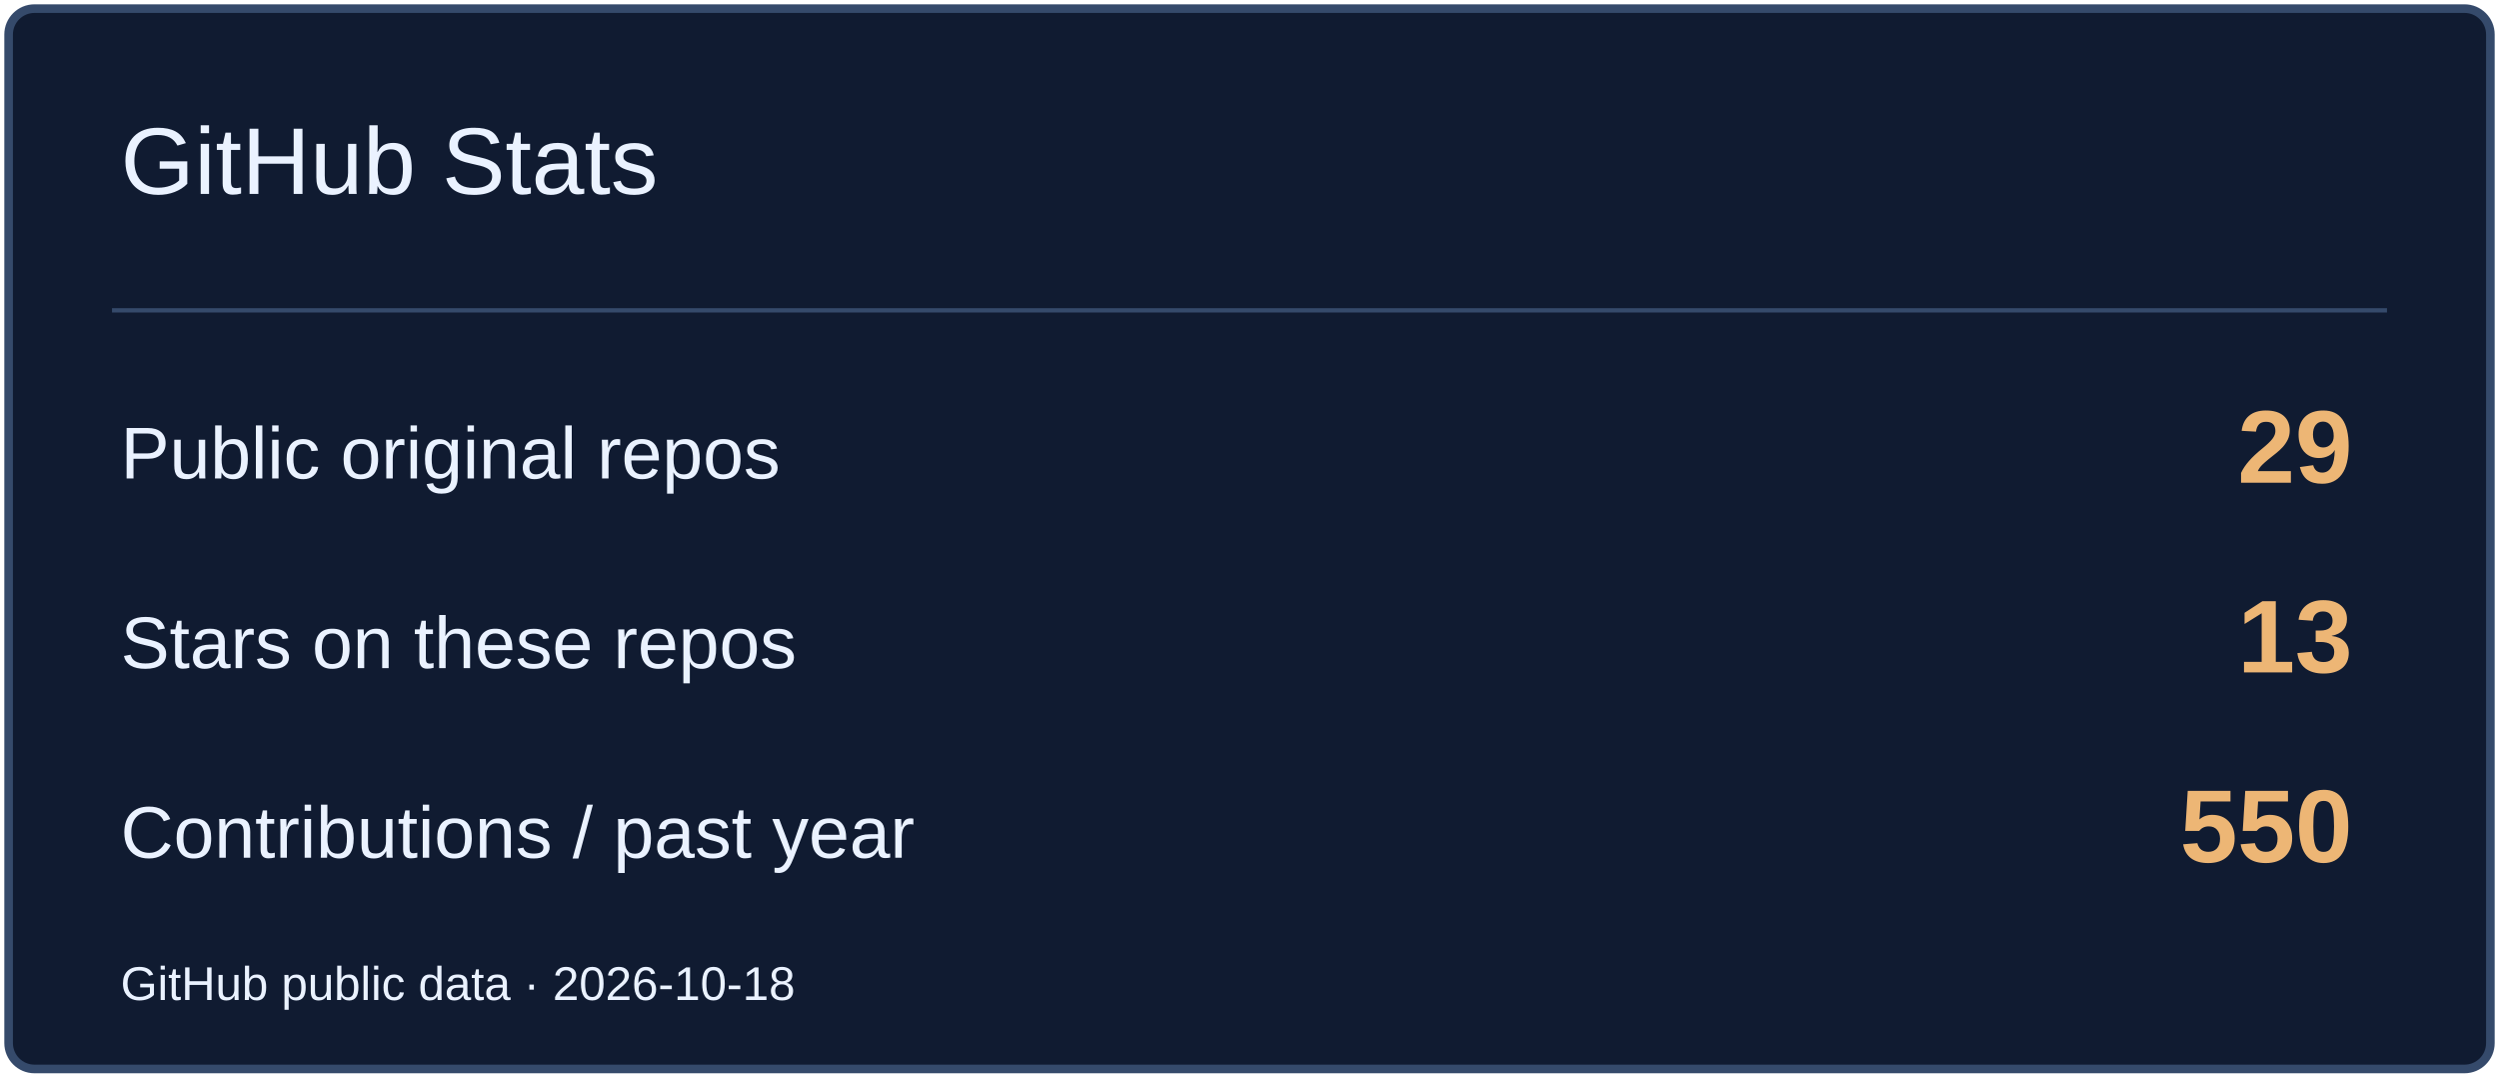
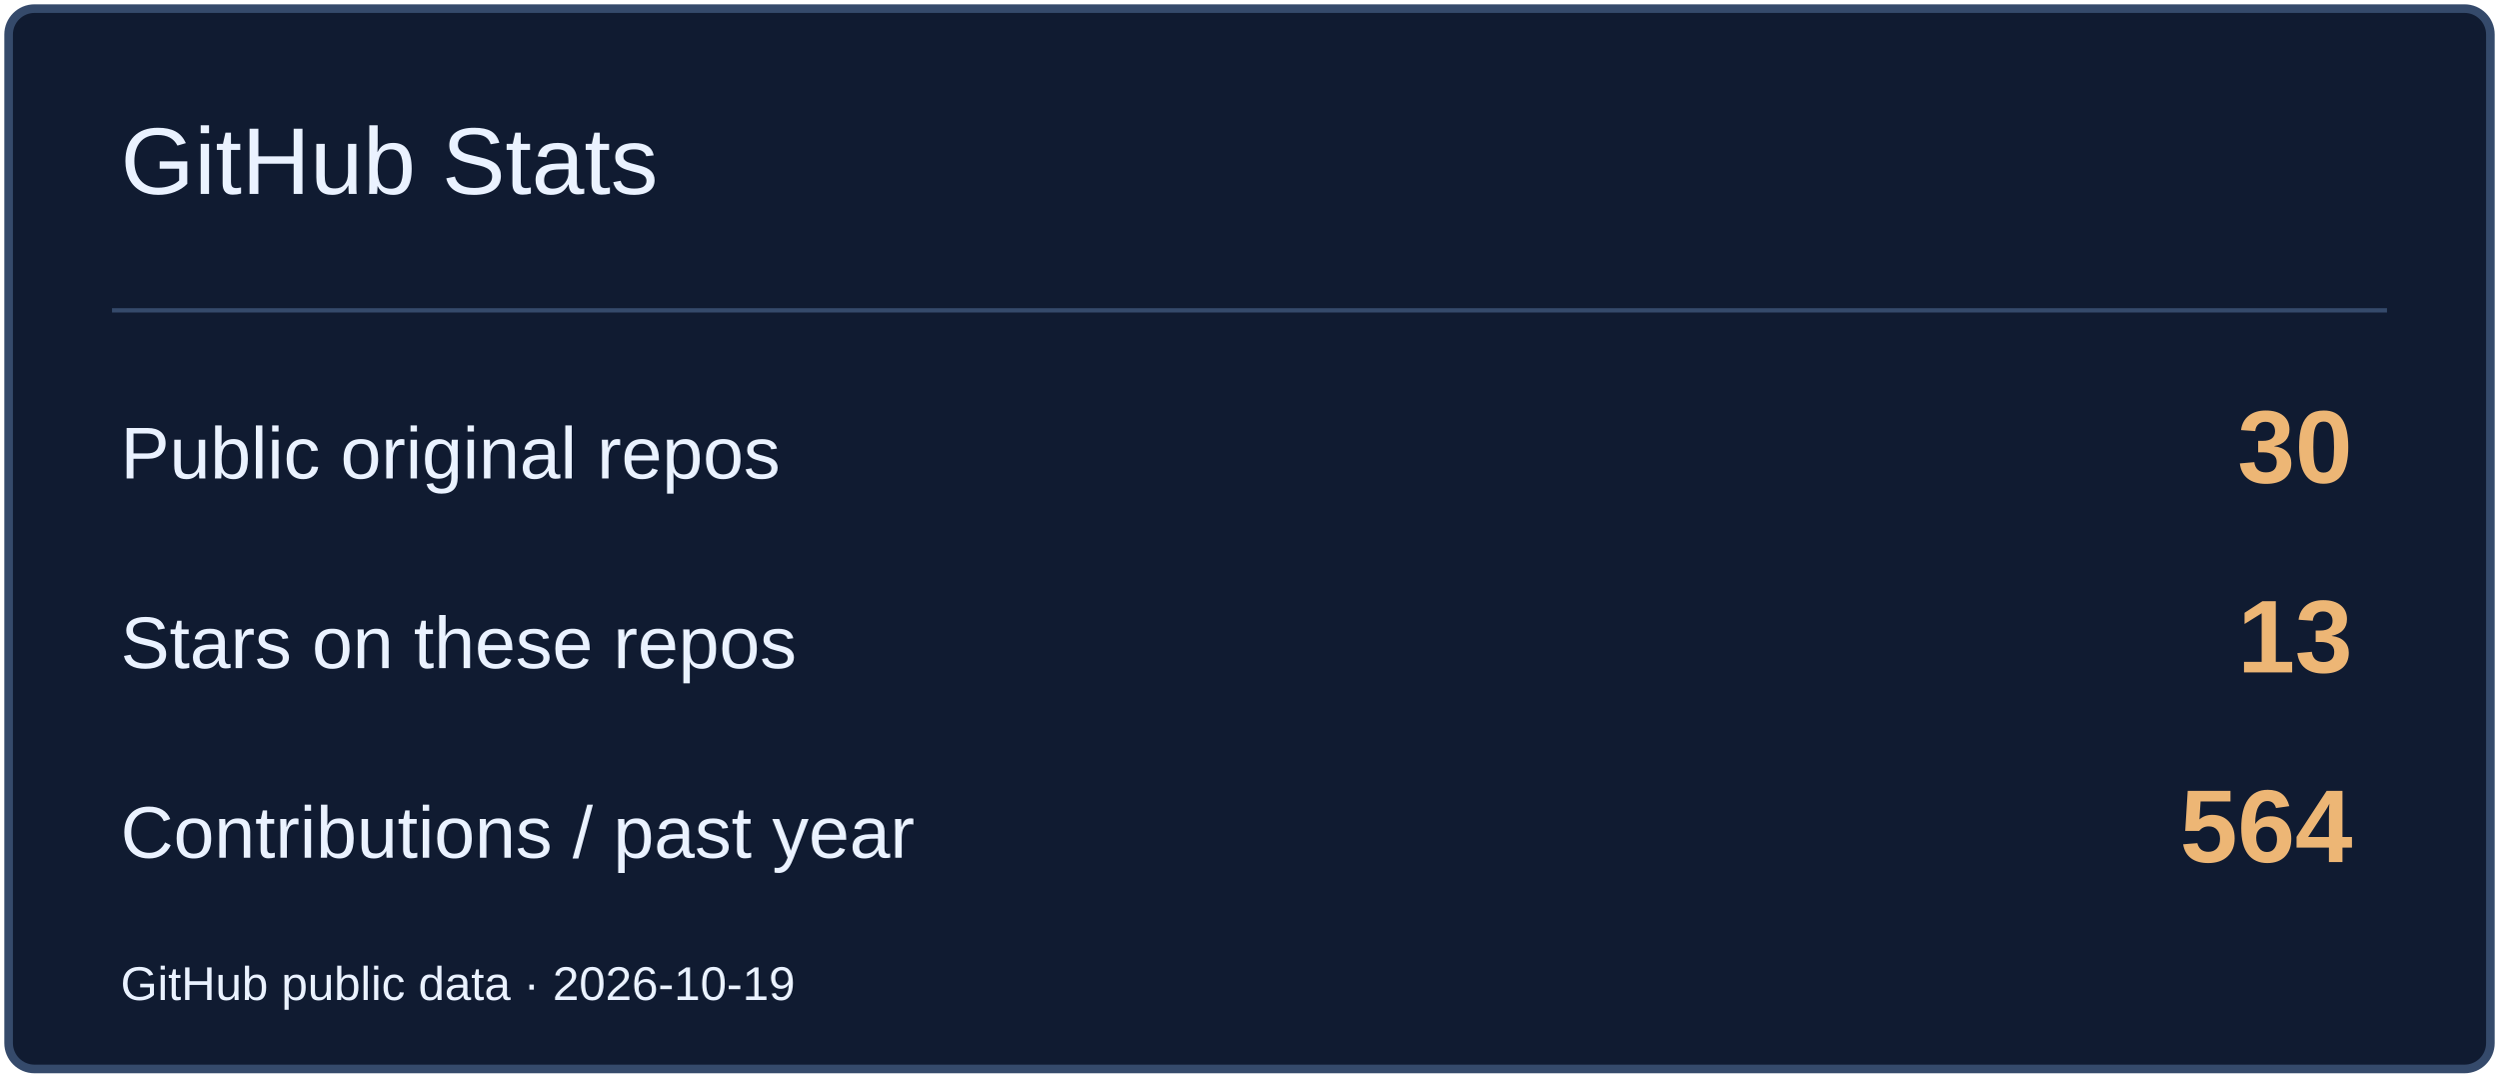
<svg xmlns="http://www.w3.org/2000/svg" width="580" height="250" viewBox="0 0 580 250" role="img" aria-label="GitHub Stats">
  <rect x="2" y="2" width="576" height="246" rx="6" fill="#101B31" stroke="#354A6B" stroke-width="2" />
  <path d="M26 72H554" stroke="#354A6B" />
  <text x="28" y="45" font-size="22" fill="#EAF2FF" font-family="Arial,sans-serif">GitHub Stats</text>
  <text x="28" y="111" font-size="17" fill="#EAF2FF" font-family="Arial,sans-serif">Public original repos</text>
-   <text x="546" y="112" font-size="24" fill="#EDB675" font-family="Arial,sans-serif" text-anchor="end" font-weight="700">29</text>
+   <text x="546" y="112" font-size="24" fill="#EDB675" font-family="Arial,sans-serif" text-anchor="end" font-weight="700">30</text>
  <text x="28" y="155" font-size="17" fill="#EAF2FF" font-family="Arial,sans-serif">Stars on these repos</text>
  <text x="546" y="156" font-size="24" fill="#EDB675" font-family="Arial,sans-serif" text-anchor="end" font-weight="700">13</text>
  <text x="28" y="199" font-size="17" fill="#EAF2FF" font-family="Arial,sans-serif">Contributions / past year</text>
-   <text x="546" y="200" font-size="24" fill="#EDB675" font-family="Arial,sans-serif" text-anchor="end" font-weight="700">550</text>
-   <text x="28" y="232" font-size="11" fill="#EAF2FF" font-family="Arial,sans-serif">GitHub public data · 2026-10-18</text>
+   <text x="546" y="200" font-size="24" fill="#EDB675" font-family="Arial,sans-serif" text-anchor="end" font-weight="700">564</text>
+   <text x="28" y="232" font-size="11" fill="#EAF2FF" font-family="Arial,sans-serif">GitHub public data · 2026-10-19</text>
</svg>
